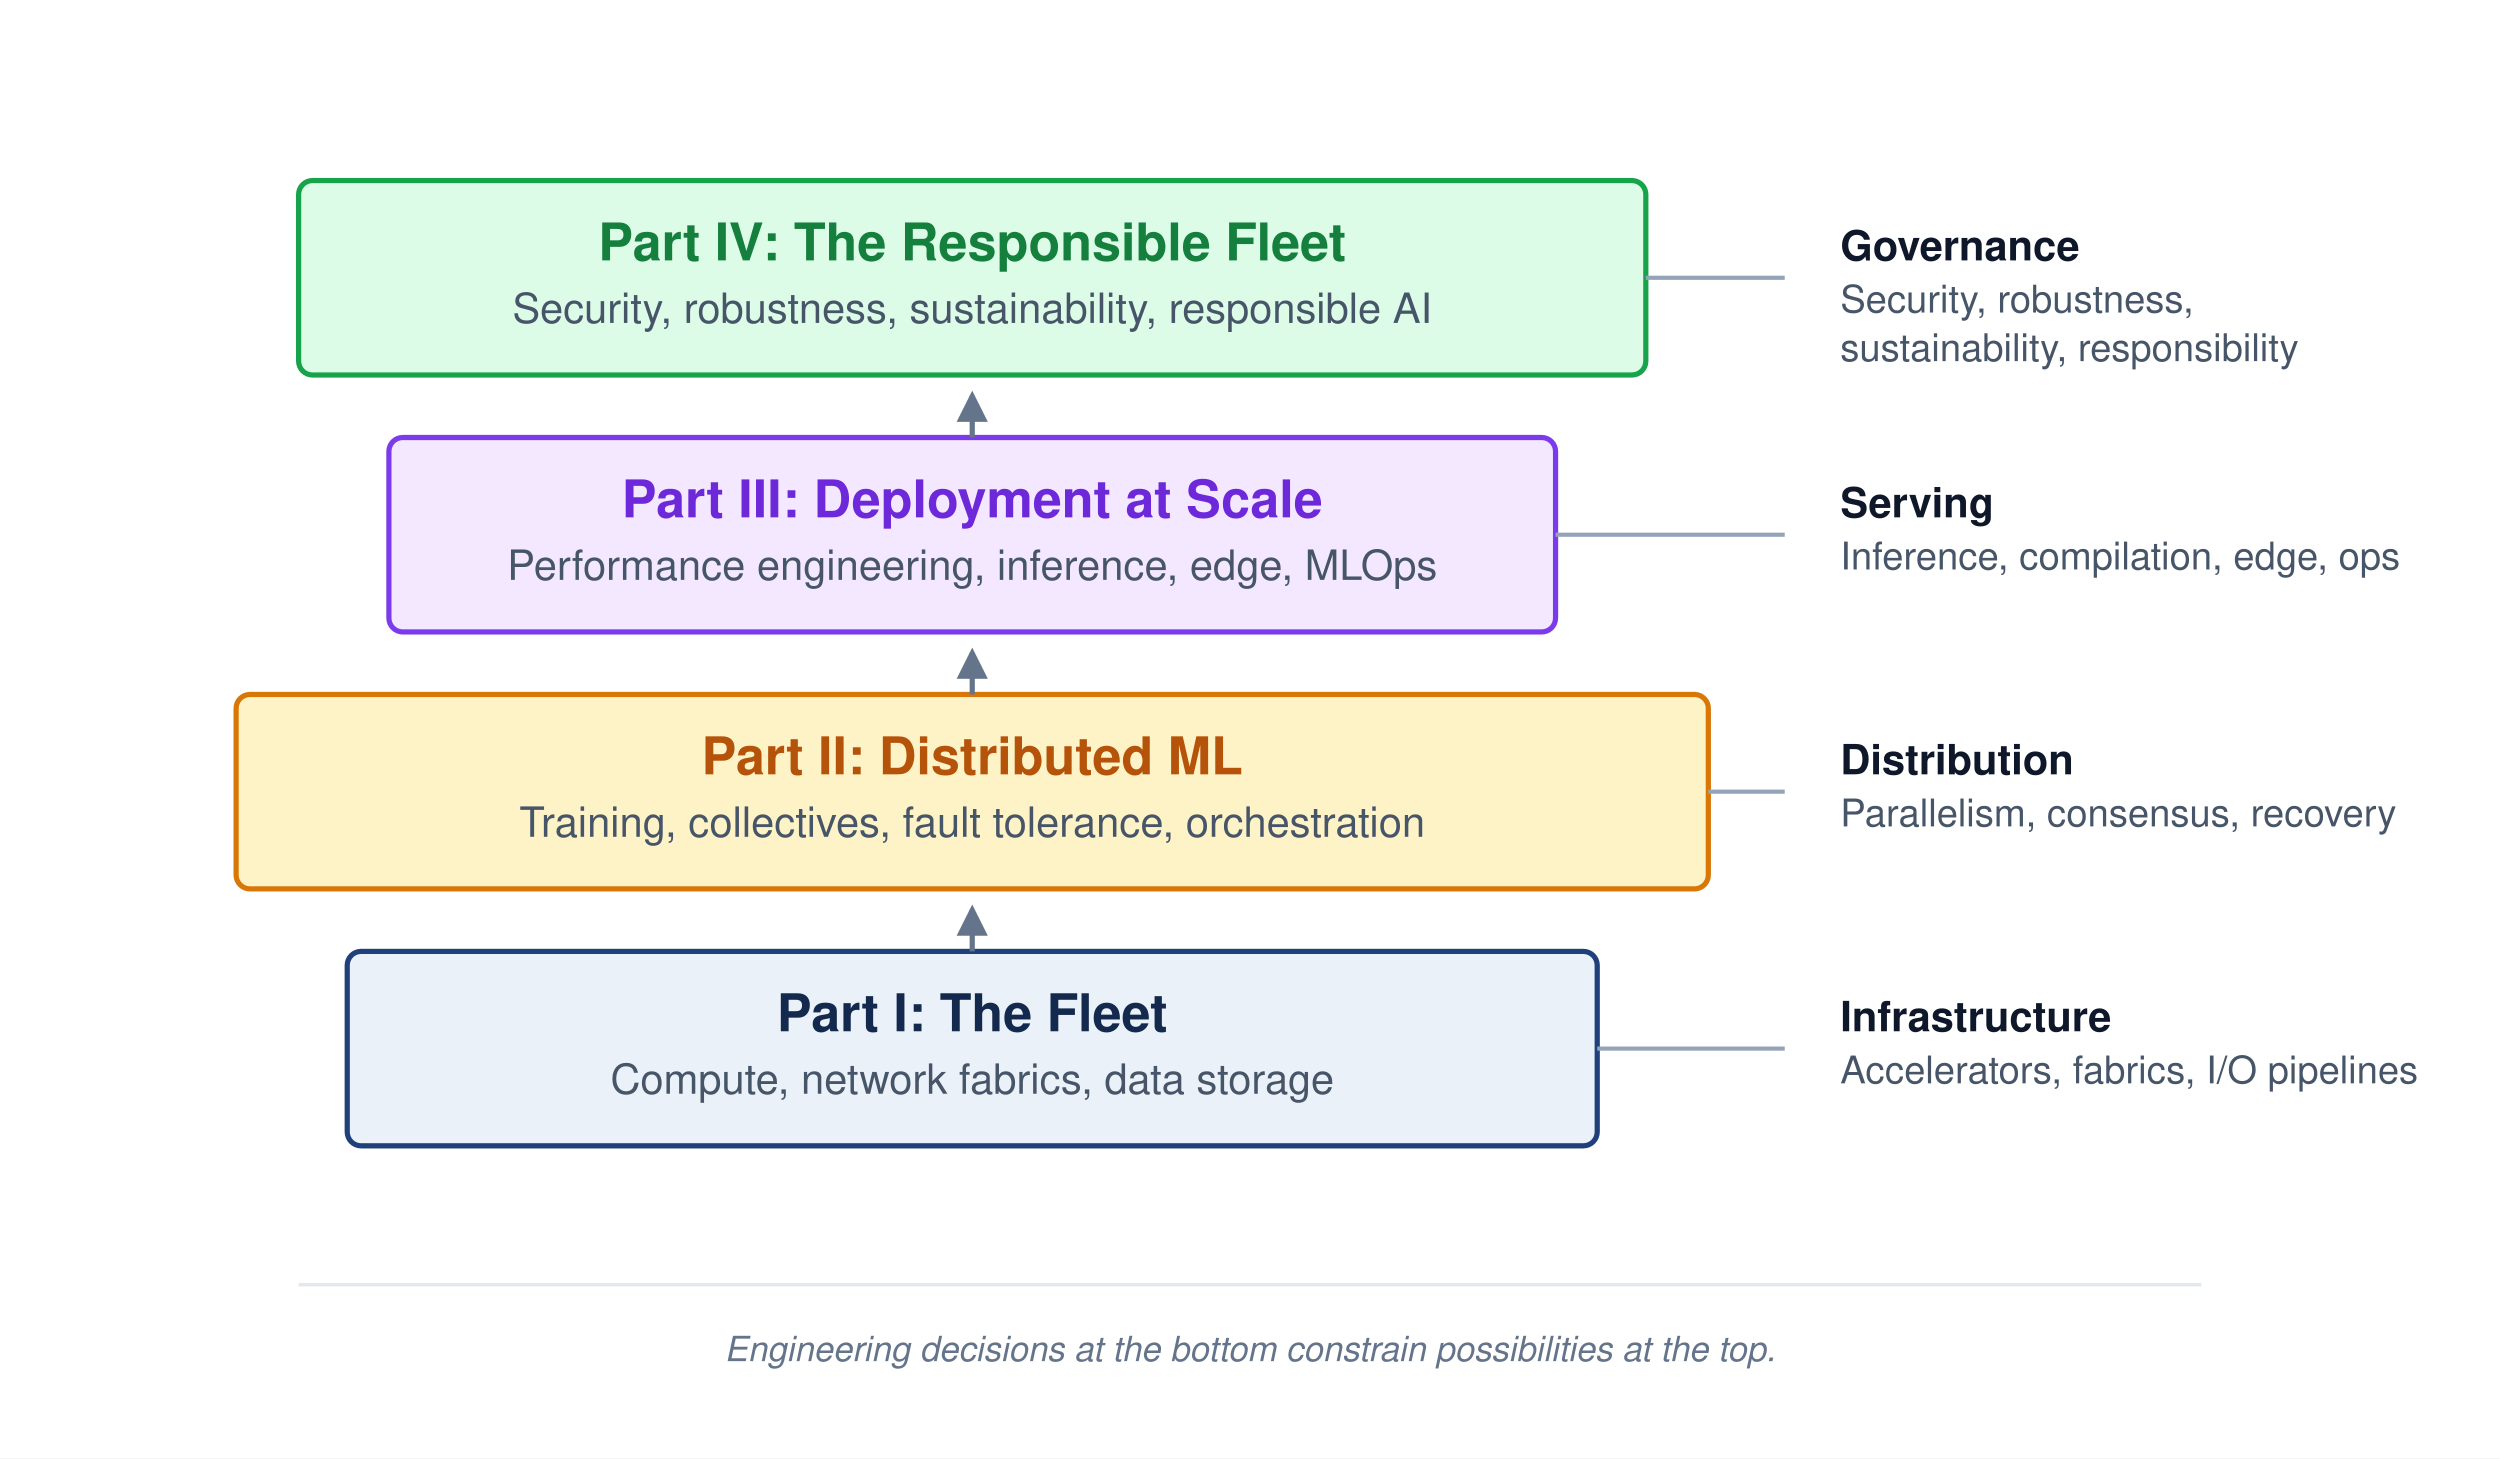
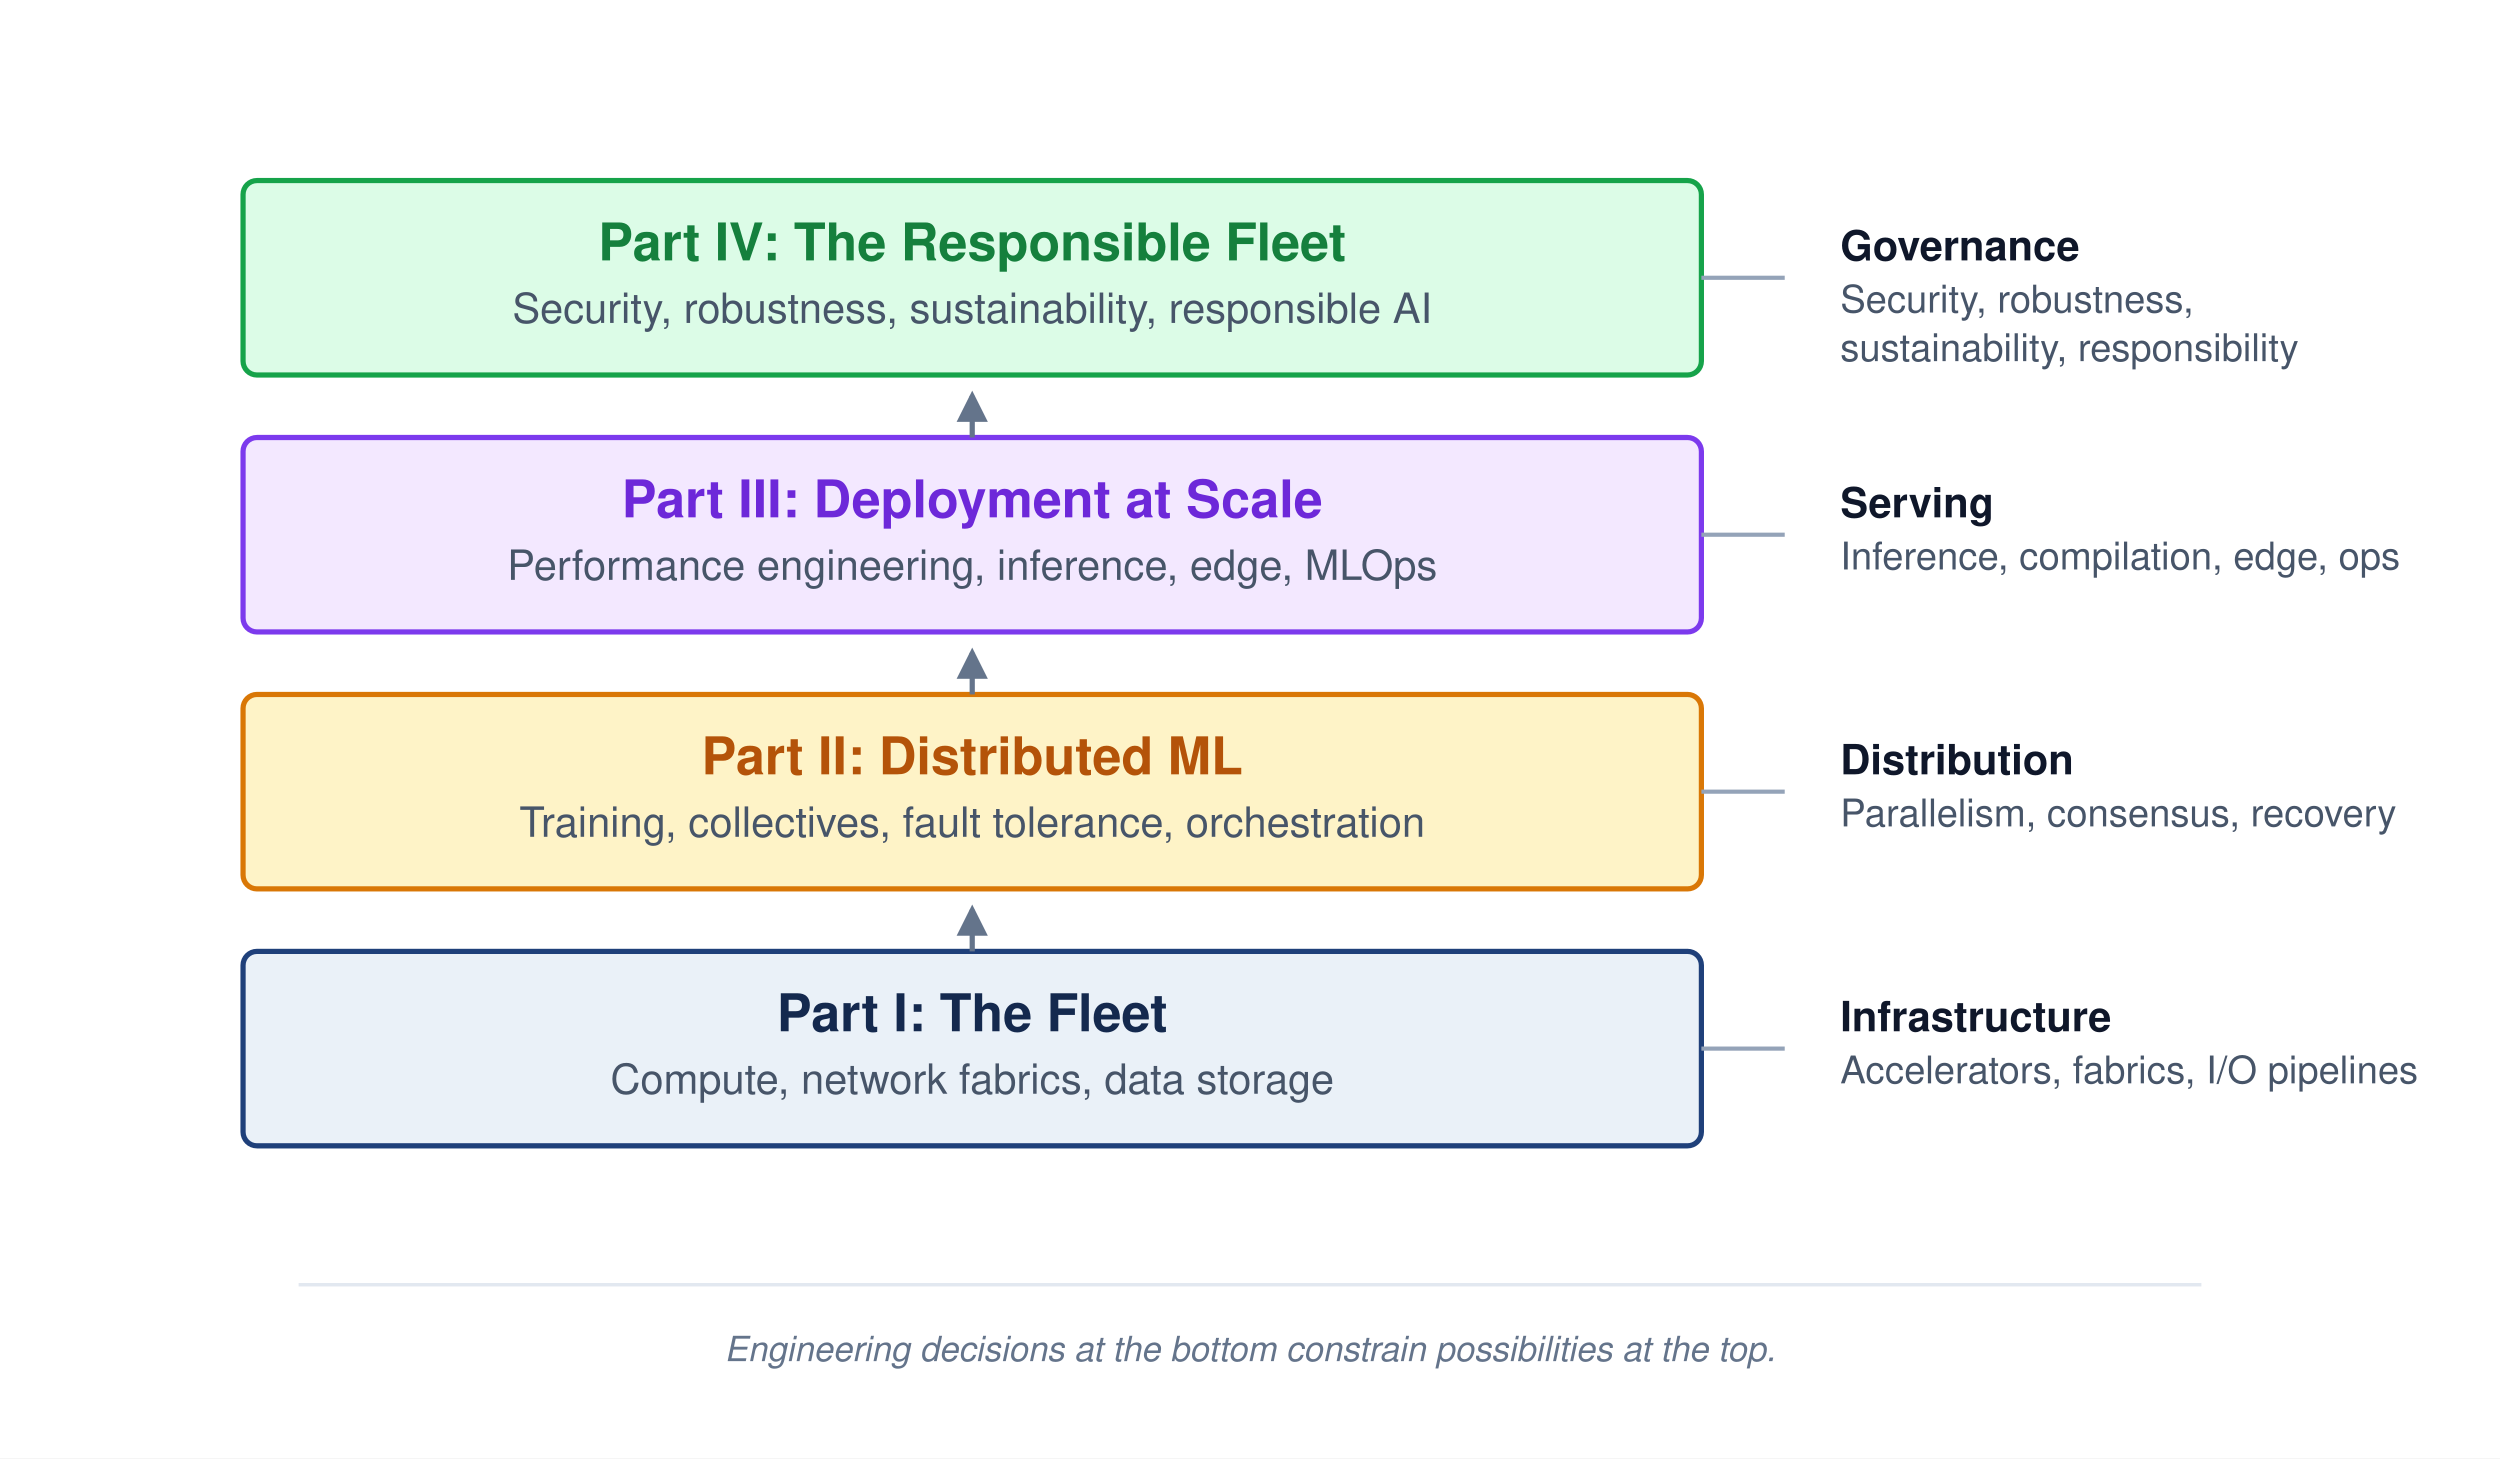
<svg xmlns="http://www.w3.org/2000/svg" viewBox="0 0 720 420" role="img" aria-labelledby="desc" font-family="Helvetica Neue, Helvetica, Arial, sans-serif">
  <defs>
    <style>
      .layer-title { font-size: 15px; font-weight: 700; }
      .layer-subtitle { font-size: 12px; font-weight: 500; fill: #475569; }
      .side-title { font-size: 12px; font-weight: 700; fill: #0f172a; }
      .side-detail { font-size: 11px; fill: #475569; }
      .note { font-size: 10px; font-style: italic; fill: #64748b; }
    </style>
    <marker id="up-arrow" markerWidth="6" markerHeight="6" refX="5" refY="3" orient="auto">
      <path d="M0,0 L6,3 L0,6 Z" fill="#64748b" />
    </marker>
  </defs>
  <rect width="720" height="420" fill="#ffffff" />
  <g transform="translate(58 36)">
-     <rect x="42" y="238" width="360" height="56" rx="4" fill="#EAF1F8" stroke="#1F407A" stroke-width="1.5" />
+     <rect x="12" y="238" width="420" height="56" rx="4" fill="#EAF1F8" stroke="#1F407A" stroke-width="1.5" />
    <text x="222" y="261" text-anchor="middle" class="layer-title" fill="#14294E">Part I: The Fleet</text>
    <text x="222" y="279" text-anchor="middle" class="layer-subtitle">Compute, network fabrics, data storage</text>
-     <rect x="10" y="164" width="424" height="56" rx="4" fill="#fef3c7" stroke="#d97706" stroke-width="1.5" />
+     <rect x="12" y="164" width="420" height="56" rx="4" fill="#fef3c7" stroke="#d97706" stroke-width="1.5" />
    <text x="222" y="187" text-anchor="middle" class="layer-title" fill="#b45309">Part II: Distributed ML</text>
    <text x="222" y="205" text-anchor="middle" class="layer-subtitle">Training, collectives, fault tolerance, orchestration</text>
-     <rect x="54" y="90" width="336" height="56" rx="4" fill="#f3e8ff" stroke="#7c3aed" stroke-width="1.5" />
+     <rect x="12" y="90" width="420" height="56" rx="4" fill="#f3e8ff" stroke="#7c3aed" stroke-width="1.5" />
    <text x="222" y="113" text-anchor="middle" class="layer-title" fill="#6d28d9">Part III: Deployment at Scale</text>
    <text x="222" y="131" text-anchor="middle" class="layer-subtitle">Performance engineering, inference, edge, MLOps</text>
-     <rect x="28" y="16" width="388" height="56" rx="4" fill="#dcfce7" stroke="#16a34a" stroke-width="1.5" />
+     <rect x="12" y="16" width="420" height="56" rx="4" fill="#dcfce7" stroke="#16a34a" stroke-width="1.5" />
    <text x="222" y="39" text-anchor="middle" class="layer-title" fill="#15803d">Part IV: The Responsible Fleet</text>
    <text x="222" y="57" text-anchor="middle" class="layer-subtitle">Security, robustness, sustainability, responsible AI</text>
    <path d="M222 238 V226" stroke="#64748b" stroke-width="1.5" fill="none" marker-end="url(#up-arrow)" />
    <path d="M222 164 V152" stroke="#64748b" stroke-width="1.5" fill="none" marker-end="url(#up-arrow)" />
    <path d="M222 90 V78" stroke="#64748b" stroke-width="1.5" fill="none" marker-end="url(#up-arrow)" />
    <g>
-       <line x1="416" y1="44" x2="456" y2="44" stroke="#94a3b8" stroke-width="1.2" />
+       <line x1="432" y1="44" x2="456" y2="44" stroke="#94a3b8" stroke-width="1.2" />
      <text x="472" y="39" class="side-title">Governance</text>
      <text x="472" y="54" class="side-detail">Security, robustness,</text>
      <text x="472" y="68" class="side-detail">sustainability, responsibility</text>
-       <line x1="390" y1="118" x2="456" y2="118" stroke="#94a3b8" stroke-width="1.2" />
+       <line x1="432" y1="118" x2="456" y2="118" stroke="#94a3b8" stroke-width="1.2" />
      <text x="472" y="113" class="side-title">Serving</text>
      <text x="472" y="128" class="side-detail">Inference, compilation, edge, ops</text>
-       <line x1="434" y1="192" x2="456" y2="192" stroke="#94a3b8" stroke-width="1.2" />
+       <line x1="432" y1="192" x2="456" y2="192" stroke="#94a3b8" stroke-width="1.2" />
      <text x="472" y="187" class="side-title">Distribution</text>
      <text x="472" y="202" class="side-detail">Parallelism, consensus, recovery</text>
-       <line x1="402" y1="266" x2="456" y2="266" stroke="#94a3b8" stroke-width="1.2" />
+       <line x1="432" y1="266" x2="456" y2="266" stroke="#94a3b8" stroke-width="1.2" />
      <text x="472" y="261" class="side-title">Infrastructure</text>
      <text x="472" y="276" class="side-detail">Accelerators, fabrics, I/O pipelines</text>
    </g>
  </g>
  <line x1="86" y1="370" x2="634" y2="370" stroke="#e2e8f0" stroke-width="1" />
  <text x="360" y="392" text-anchor="middle" class="note">Engineering decisions at the bottom constrain possibilities at the top.</text>
</svg>
